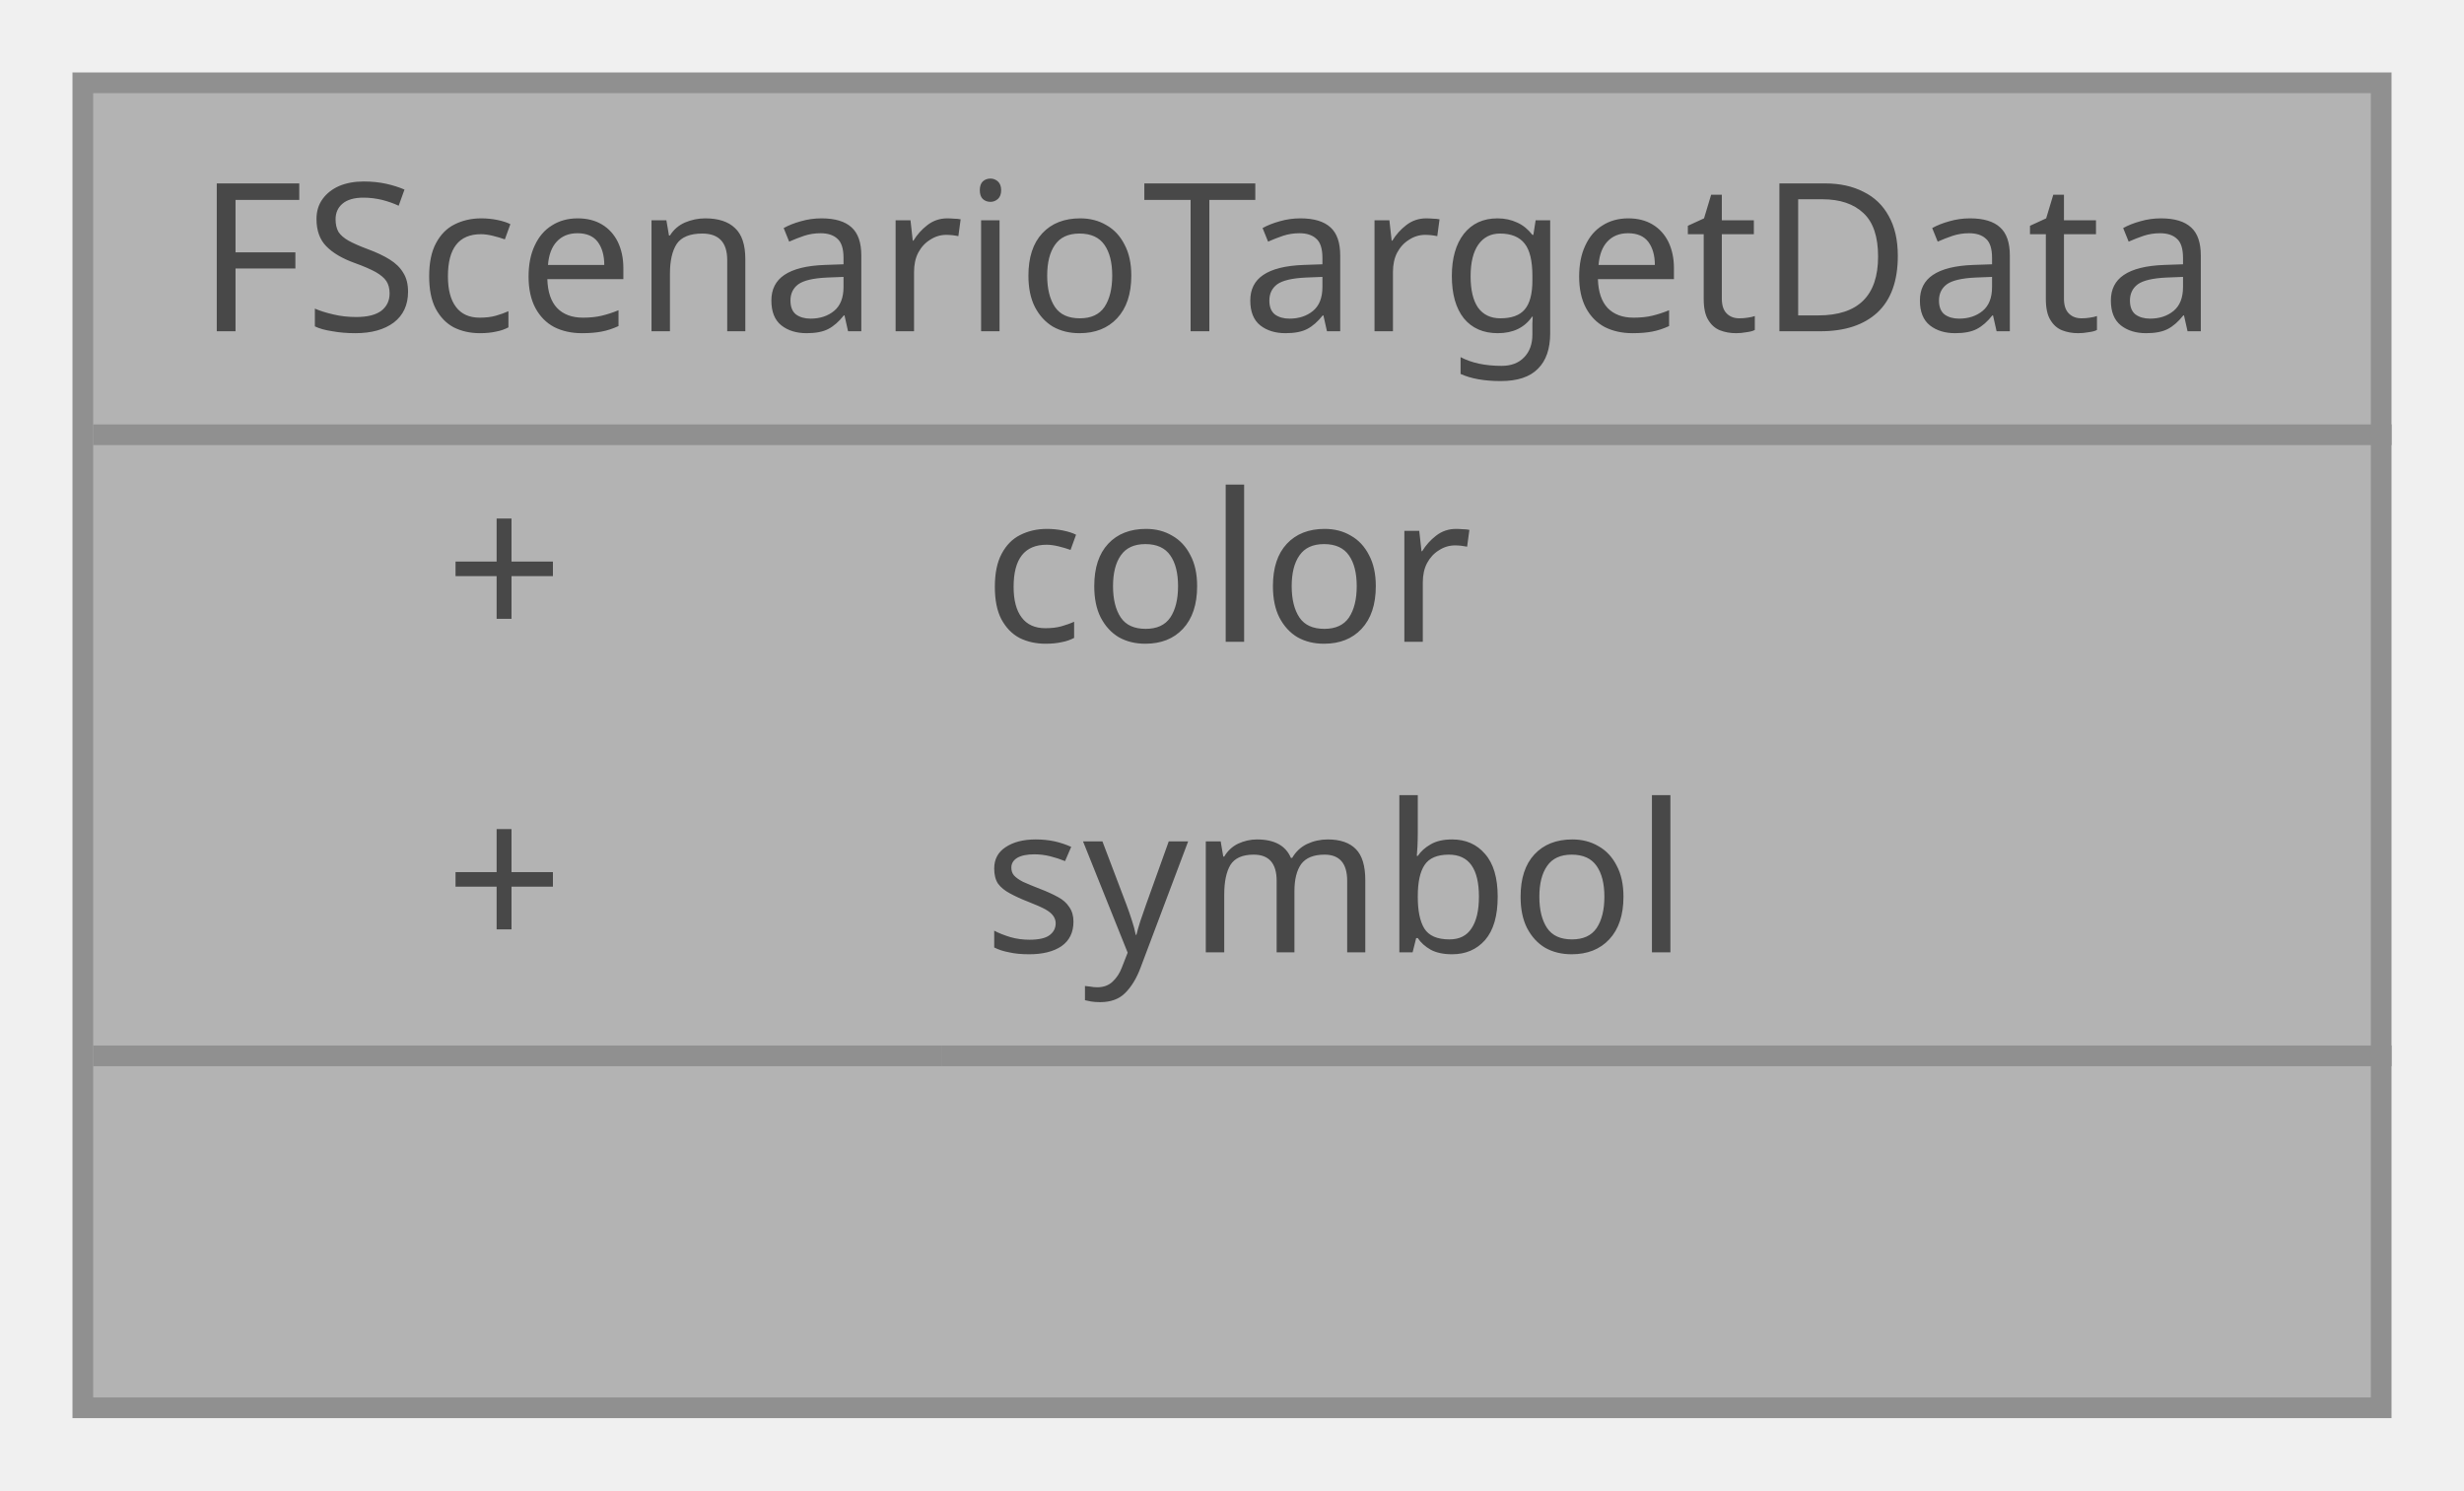
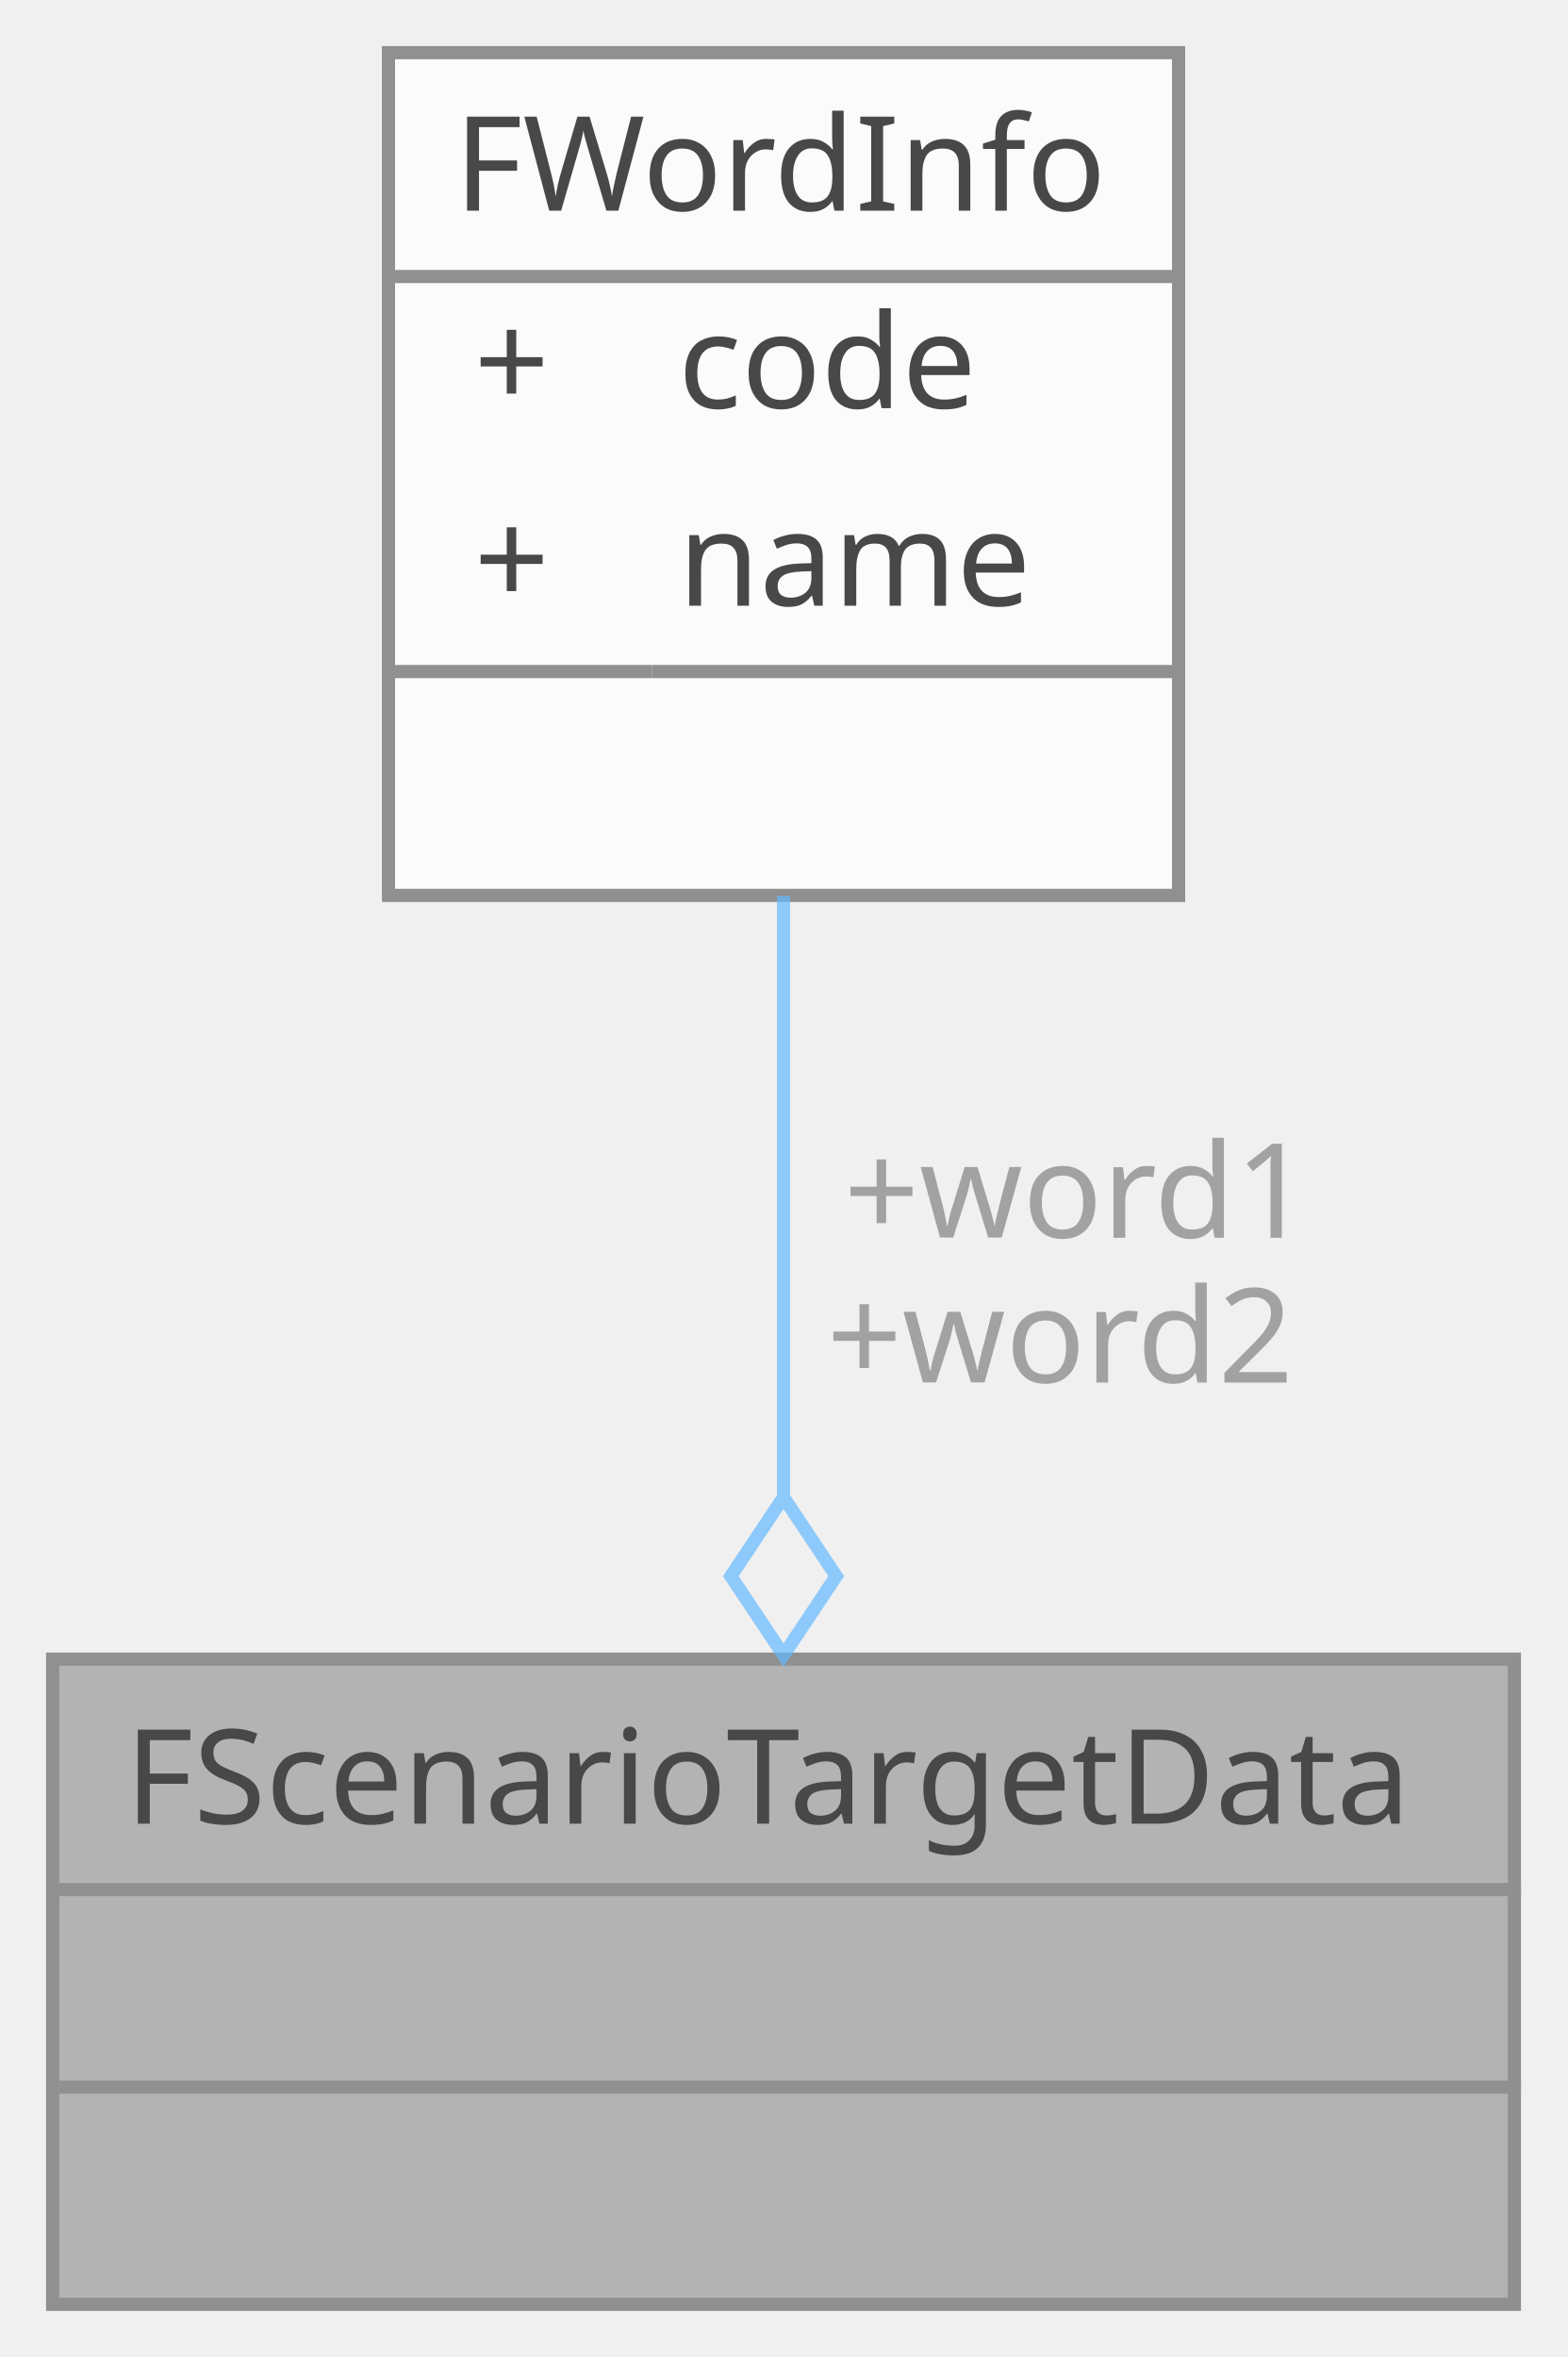
- <svg xmlns="http://www.w3.org/2000/svg" xmlns:xlink="http://www.w3.org/1999/xlink" width="119pt" height="72pt" viewBox="0.00 0.00 119.00 72.00">
+ <svg xmlns="http://www.w3.org/2000/svg" xmlns:xlink="http://www.w3.org/1999/xlink" width="119pt" height="179pt" viewBox="0.00 0.00 119.00 179.00">
  <svg id="main" version="1.1" xml:space="preserve">
    <style type="text/css">
.node, .edge {opacity: 0.7;}
.node.selected, .edge.selected {opacity: 1;}
.edge:hover path { stroke: red; }
.edge:hover polygon { stroke: red; fill: red; }
</style>
    <svg id="graph" class="graph">
-       <g id="graph0" class="graph" transform="scale(1 1) rotate(0) translate(4 68)">
+       <g id="graph0" class="graph" transform="scale(1 1) rotate(0) translate(4 175)">
        <g id="Node000001" class="node">
          <g id="a_Node000001">
            <a xlink:title="Scenario 타겟 데이터입니다.">
-               <polygon fill="#999999" stroke="transparent" points="111,-64 0,-64 0,0 111,0 111,-64" />
-               <text text-anchor="start" x="5.5" y="-52" font-family="Malgun Gothic" font-size="10.00">FScenarioTargetData</text>
-               <text text-anchor="start" x="17.5" y="-37" font-family="Malgun Gothic" font-size="10.00">+</text>
-               <text text-anchor="start" x="43.5" y="-37" font-family="Malgun Gothic" font-size="10.00">color</text>
-               <text text-anchor="start" x="17.5" y="-22" font-family="Malgun Gothic" font-size="10.00">+</text>
-               <text text-anchor="start" x="43.5" y="-22" font-family="Malgun Gothic" font-size="10.00">symbol</text>
-               <text text-anchor="start" x="54" y="-7" font-family="Malgun Gothic" font-size="10.00"> </text>
-               <polygon fill="#666666" stroke="#666666" points="0.5,-47 0.5,-47 111.5,-47 111.5,-47 0.5,-47" />
-               <polygon fill="#666666" stroke="#666666" points="0.5,-17 0.5,-17 41.5,-17 41.5,-17 0.5,-17" />
-               <polygon fill="#666666" stroke="#666666" points="41.5,-17 41.5,-17 111.5,-17 111.5,-17 41.5,-17" />
-               <polygon fill="none" stroke="#666666" points="0,0 0,-64 111,-64 111,0 0,0" />
+               <polygon fill="#999999" stroke="transparent" points="111,-49 0,-49 0,0 111,0 111,-49" />
+               <text text-anchor="start" x="5.5" y="-36.5" font-family="Malgun Gothic" font-size="10.00">FScenarioTargetData</text>
+               <text text-anchor="start" x="54" y="-21.5" font-family="Malgun Gothic" font-size="10.00"> </text>
+               <text text-anchor="start" x="54" y="-6.5" font-family="Malgun Gothic" font-size="10.00"> </text>
+               <polygon fill="#666666" stroke="#666666" points="0.5,-31.5 0.5,-31.5 111.5,-31.5 111.5,-31.5 0.5,-31.5" />
+               <polygon fill="#666666" stroke="#666666" points="0.5,-16.5 0.5,-16.5 111.5,-16.5 111.5,-16.5 0.5,-16.5" />
+               <polygon fill="none" stroke="#666666" points="0,0 0,-49 111,-49 111,0 0,0" />
            </a>
          </g>
+         </g>
+         <g id="Node000002" class="node">
+           <g id="a_Node000002">
+             <a xlink:href="structFWordInfo.html" target="_top" xlink:title="단어 정보 구조체">
+               <polygon fill="white" stroke="transparent" points="85.5,-171 25.5,-171 25.5,-107 85.5,-107 85.5,-171" />
+               <text text-anchor="start" x="30.5" y="-159" font-family="Malgun Gothic" font-size="10.00">FWordInfo</text>
+               <text text-anchor="start" x="32" y="-144" font-family="Malgun Gothic" font-size="10.00">+</text>
+               <text text-anchor="start" x="47.5" y="-144" font-family="Malgun Gothic" font-size="10.00">code</text>
+               <text text-anchor="start" x="32" y="-129" font-family="Malgun Gothic" font-size="10.00">+</text>
+               <text text-anchor="start" x="47.5" y="-129" font-family="Malgun Gothic" font-size="10.00">name</text>
+               <text text-anchor="start" x="53.5" y="-114" font-family="Malgun Gothic" font-size="10.00"> </text>
+               <polygon fill="#666666" stroke="#666666" points="25.5,-154 25.5,-154 85.5,-154 85.5,-154 25.5,-154" />
+               <polygon fill="#666666" stroke="#666666" points="25.5,-124 25.5,-124 45.5,-124 45.5,-124 25.5,-124" />
+               <polygon fill="#666666" stroke="#666666" points="45.5,-124 45.5,-124 85.5,-124 85.5,-124 45.5,-124" />
+               <polygon fill="none" stroke="#666666" points="25.5,-107 25.5,-171 85.5,-171 85.5,-107 25.5,-107" />
+             </a>
+           </g>
+         </g>
+         <g id="edge1_Node000001_Node000002" class="edge">
+           <g id="a_edge1_Node000001_Node000002">
+             <a xlink:title=" ">
+               <path fill="none" stroke="#63b8ff" d="M55.5,-106.96C55.5,-92.88 55.5,-76.13 55.5,-61.5" />
+               <polygon fill="none" stroke="#63b8ff" points="55.5,-61.3 51.5,-55.3 55.5,-49.3 59.5,-55.3 55.5,-61.3" />
+             </a>
+           </g>
+           <text text-anchor="middle" x="76.5" y="-81" font-family="Malgun Gothic" font-size="10.00" fill="grey"> +word1</text>
+           <text text-anchor="middle" x="76.5" y="-70" font-family="Malgun Gothic" font-size="10.00" fill="grey">+word2</text>
        </g>
      </g>
    </svg>
  </svg>
  <style type="text/css">

[data-mouse-over-selected='false'] { opacity: 0.7; }
[data-mouse-over-selected='true']  { opacity: 1.0; }

</style>
</svg>
